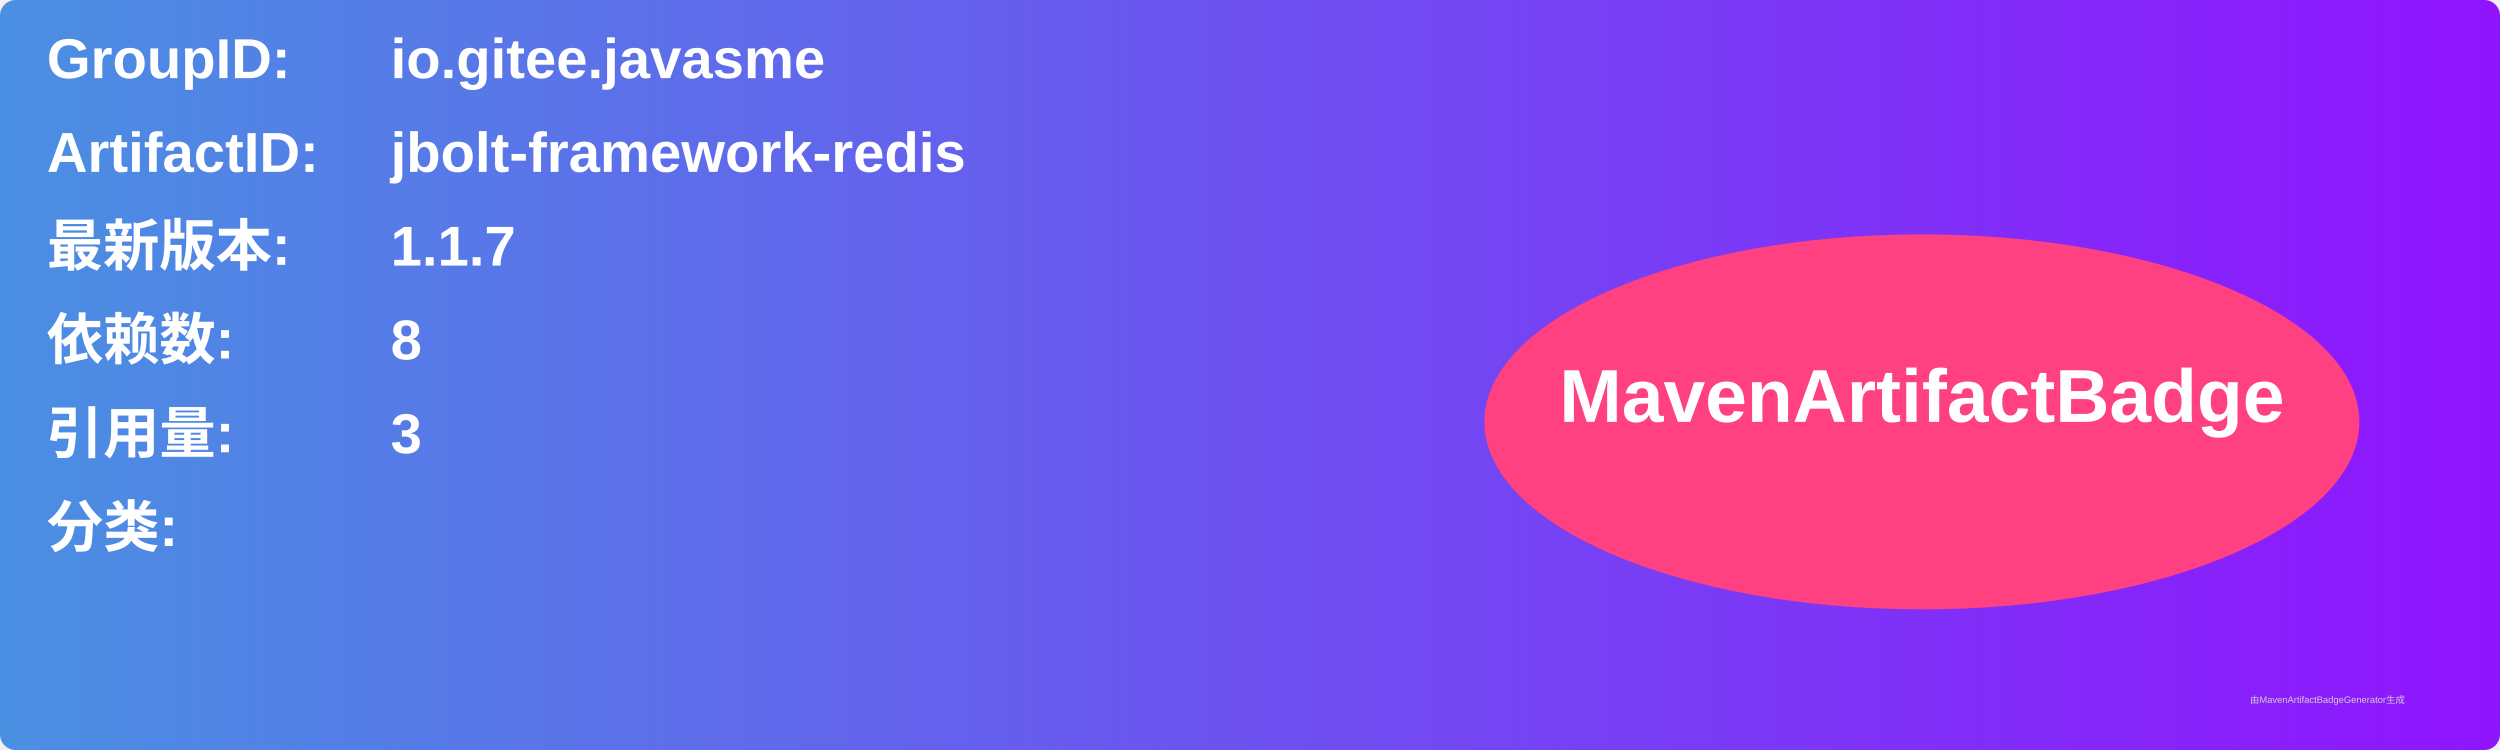
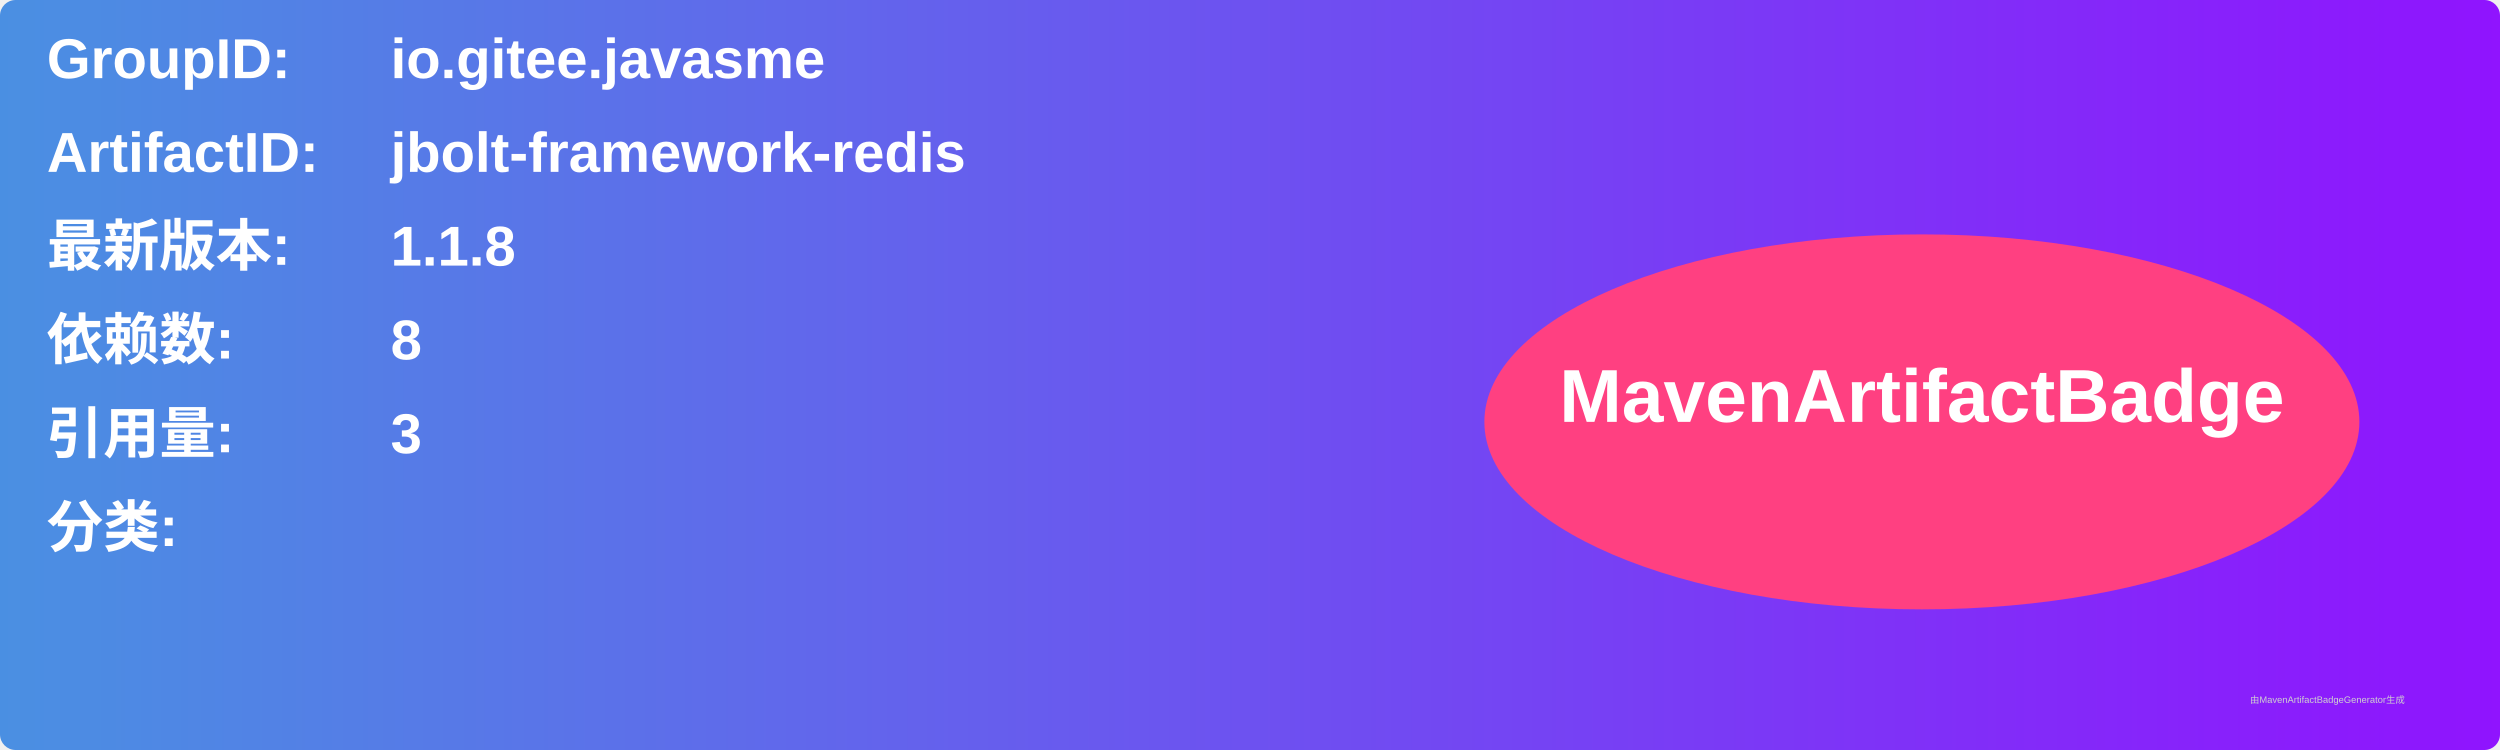
<svg xmlns="http://www.w3.org/2000/svg" width="800" height="240" viewBox="0 0 800 240">
  <linearGradient id="grad" x1="0%" y1="0%" x2="100%" y2="0%">
    <stop offset="0%" stop-color="#4a90e2" />
    <stop offset="100%" stop-color="#9013fe" />
  </linearGradient>
  <rect width="100%" height="100%" rx="5" ry="5" fill="url(#grad)" />
  <g transform="translate(15, 15)">
    <text x="0" y="10" font-family="Arial" font-size="18" fill="white" font-weight="bold" width="260">GroupID:</text>
    <text x="110" y="10" font-family="Arial" font-size="18" fill="white" font-weight="bold" width="460">io.gitee.javasme</text>
    <text x="0" y="40" font-family="Arial" font-size="18" fill="white" font-weight="bold" width="260">ArtifactID:</text>
    <text x="110" y="40" font-family="Arial" font-size="18" fill="white" font-weight="bold" width="460">jbolt-framework-redis</text>
    <text x="0" y="70" font-family="Arial" font-size="18" fill="white" font-weight="bold">最新版本:</text>
    <text x="110" y="70" font-family="Arial" font-size="18" fill="white" font-weight="bold">
-       <tspan font-weight="bold">1.1.7</tspan>
+       <tspan font-weight="bold">1.1.8</tspan>
    </text>
    <text x="0" y="100" font-family="Arial" font-size="18" fill="white" font-weight="bold">依赖数: </text>
    <text x="110" y="100" font-family="Arial" font-size="18" fill="white">
      <tspan font-weight="bold">8</tspan>
    </text>
    <text x="0" y="130" font-family="Arial" font-size="18" fill="white" font-weight="bold">引用量: </text>
    <text x="110" y="130" font-family="Arial" font-size="18" fill="white">
      <tspan font-weight="bold">3</tspan>
    </text>
    <text x="0" y="160" font-family="Arial" font-size="18" fill="white" font-weight="bold">分类:</text>
    <text x="10" y="190" font-family="Arial" font-size="10" fill="white">
      <tspan font-weight="bold" />
    </text>
    <ellipse cx="600" cy="120" rx="140" ry="60" fill="#ff4081" />
    <text x="600" y="120" text-anchor="middle" font-family="Arial" font-size="24" fill="white" font-weight="bold">MavenArtifactBadge</text>
  </g>
  <text x="720" y="225" font-family="Arial" font-size="3" fill="#d0d0d0">由MavenArtifactBadgeGenerator生成</text>
</svg>
